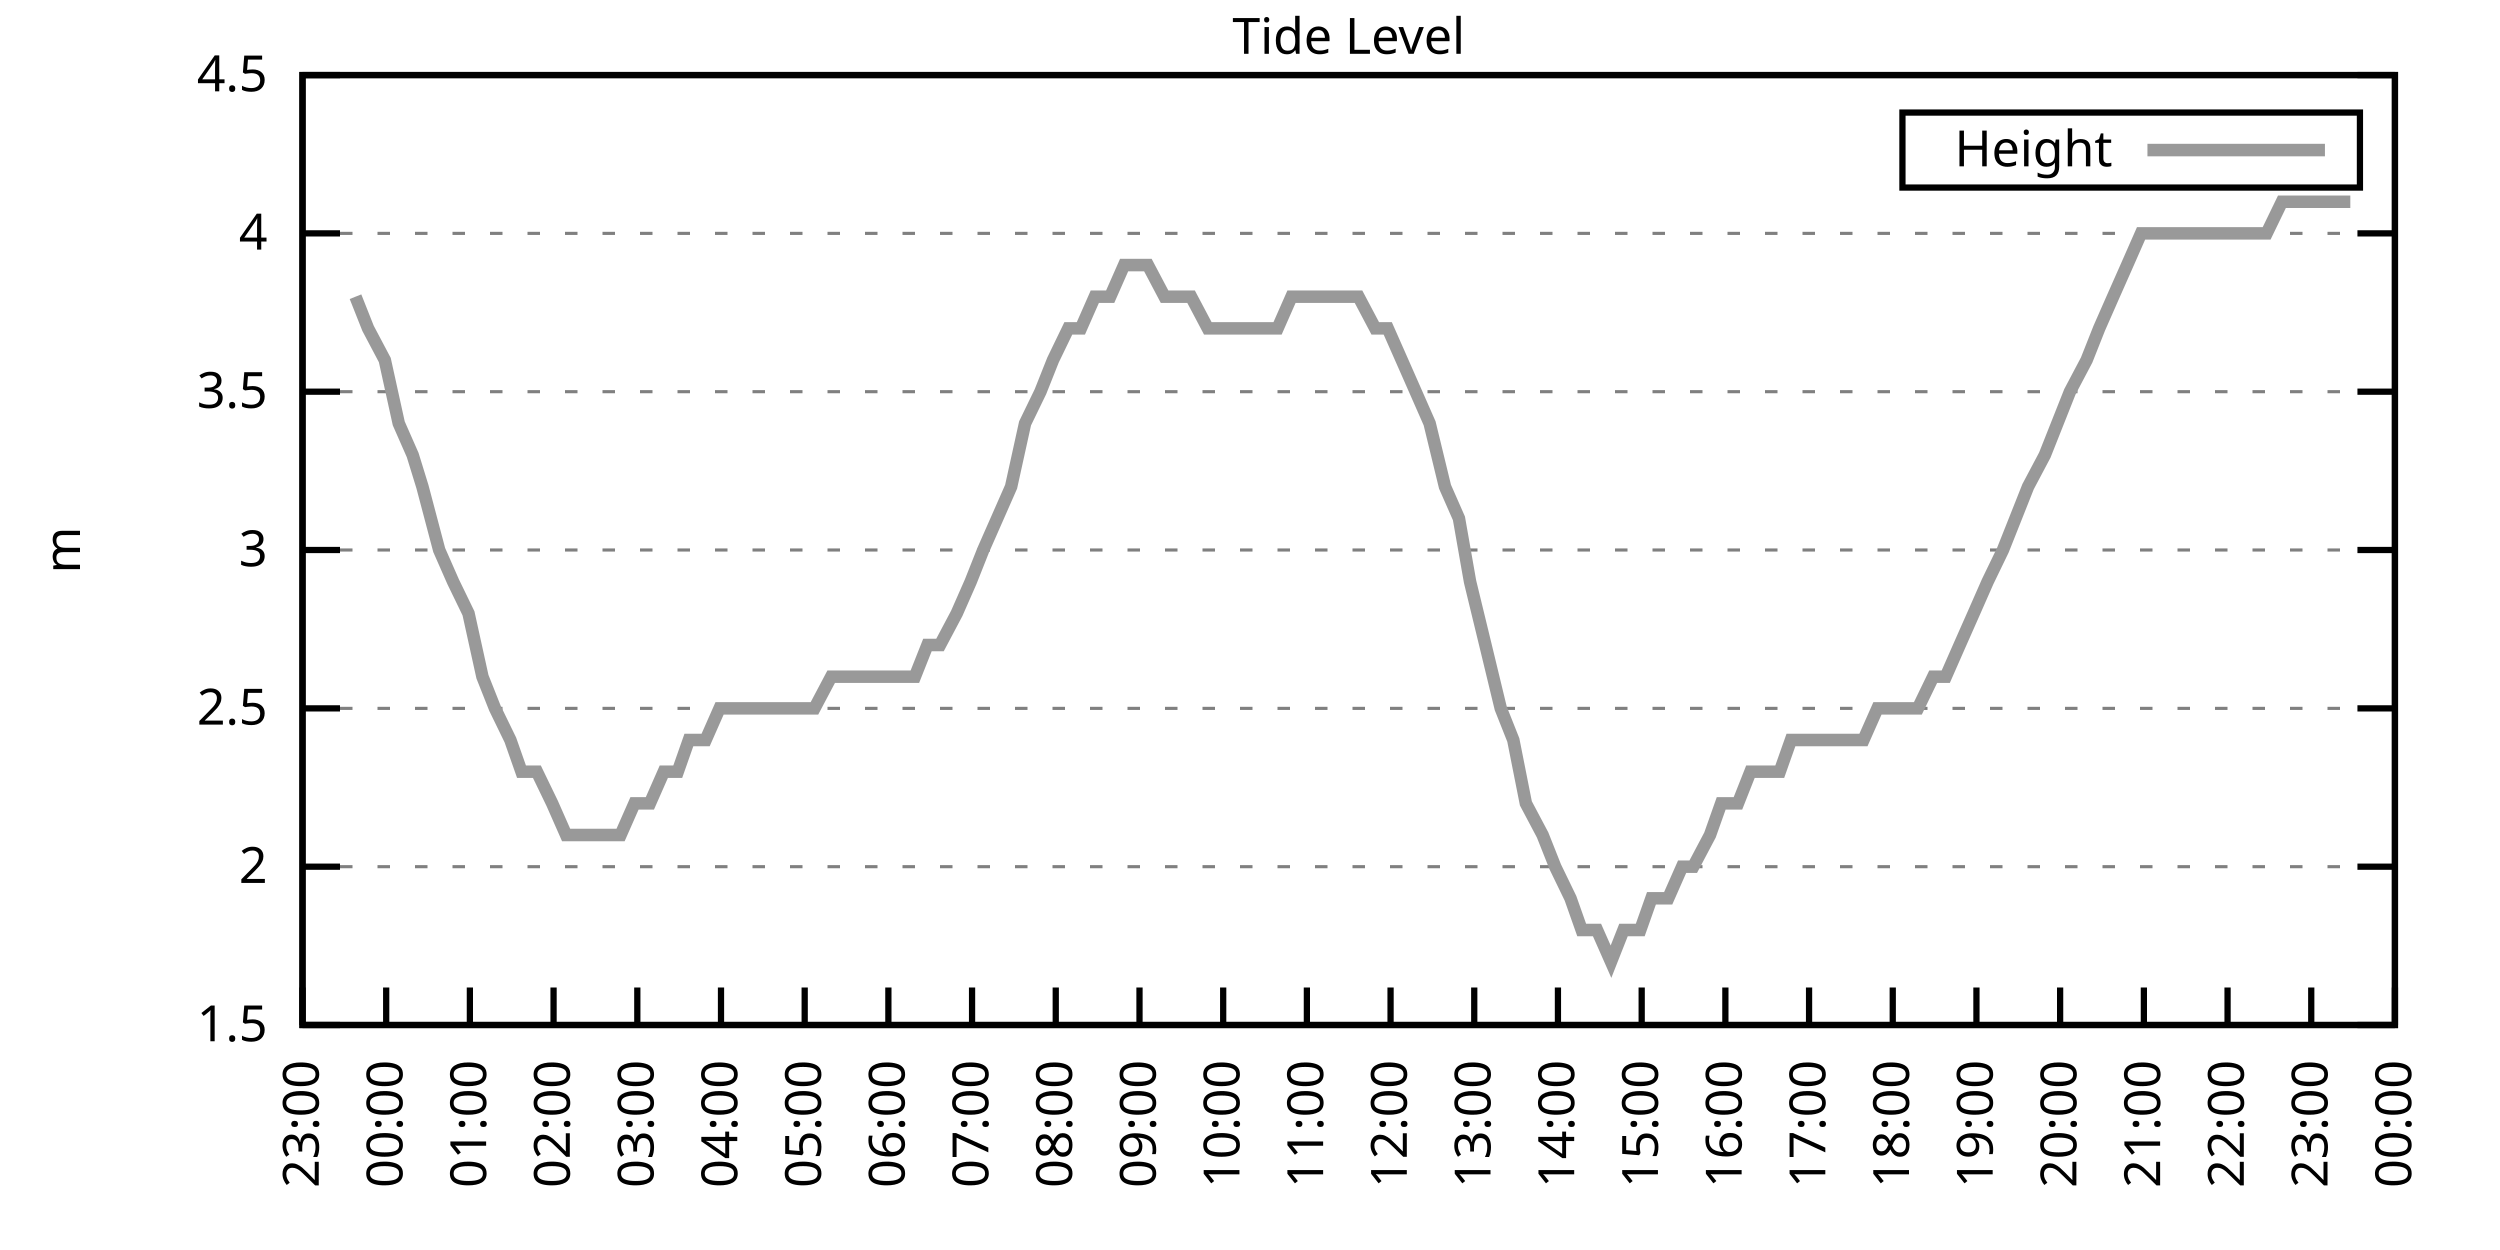
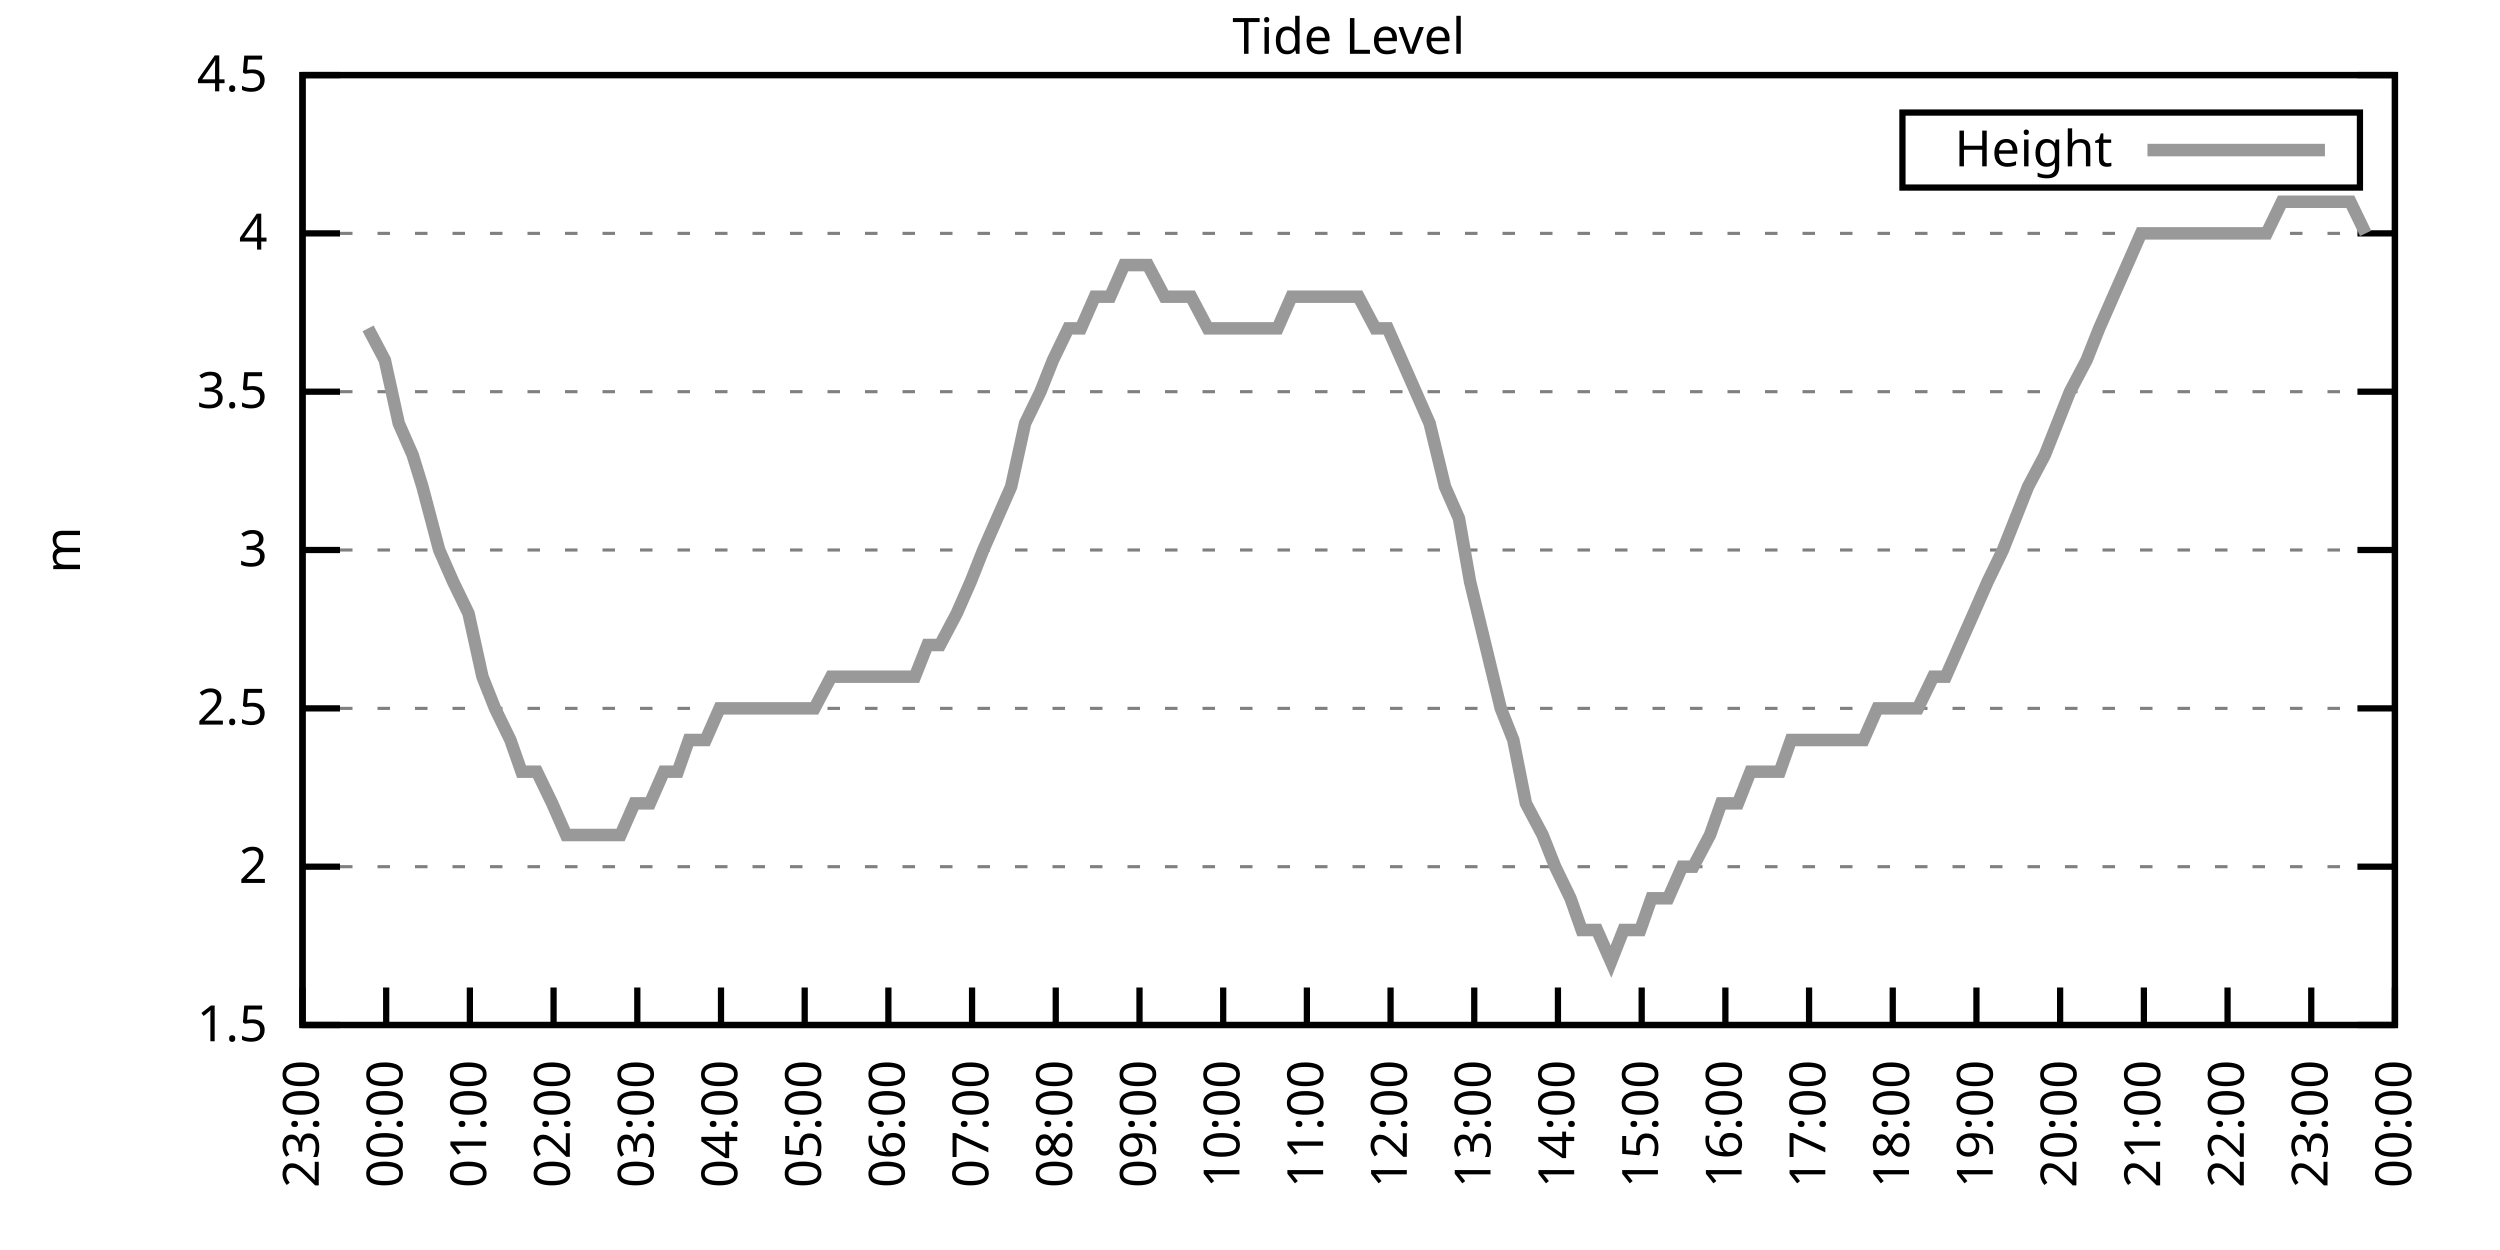
<svg xmlns="http://www.w3.org/2000/svg" xmlns:xlink="http://www.w3.org/1999/xlink" width="400" height="200" viewBox="0 0 400 200">
  <g id="gnuplot_canvas">
    <rect x="0" y="0" width="400" height="200" fill="none" />
    <defs>
      <circle id="gpDot" r="0.5" stroke-width="0.5" stroke="currentColor" />
      <path id="gpPt0" stroke-width="0.333" stroke="currentColor" d="M-1,0 h2 M0,-1 v2" />
      <path id="gpPt1" stroke-width="0.333" stroke="currentColor" d="M-1,-1 L1,1 M1,-1 L-1,1" />
      <path id="gpPt2" stroke-width="0.333" stroke="currentColor" d="M-1,0 L1,0 M0,-1 L0,1 M-1,-1 L1,1 M-1,1 L1,-1" />
      <rect id="gpPt3" stroke-width="0.333" stroke="currentColor" x="-1" y="-1" width="2" height="2" />
      <rect id="gpPt4" stroke-width="0.333" stroke="currentColor" fill="currentColor" x="-1" y="-1" width="2" height="2" />
      <circle id="gpPt5" stroke-width="0.333" stroke="currentColor" cx="0" cy="0" r="1" />
      <use xlink:href="#gpPt5" id="gpPt6" fill="currentColor" stroke="none" />
      <path id="gpPt7" stroke-width="0.333" stroke="currentColor" d="M0,-1.33 L-1.33,0.67 L1.33,0.67 z" />
      <use xlink:href="#gpPt7" id="gpPt8" fill="currentColor" stroke="none" />
      <use xlink:href="#gpPt7" id="gpPt9" stroke="currentColor" transform="rotate(180)" />
      <use xlink:href="#gpPt9" id="gpPt10" fill="currentColor" stroke="none" />
      <use xlink:href="#gpPt3" id="gpPt11" stroke="currentColor" transform="rotate(45)" />
      <use xlink:href="#gpPt11" id="gpPt12" fill="currentColor" stroke="none" />
      <path id="gpPt13" stroke-width="0.333" stroke="currentColor" d="M0,1.330 L1.265,0.411 L0.782,-1.067 L-0.782,-1.076 L-1.265,0.411 z" />
      <use xlink:href="#gpPt13" id="gpPt14" fill="currentColor" stroke="none" />
      <filter id="textbox" filterUnits="objectBoundingBox" x="0" y="0" height="1" width="1">
        <feFlood flood-color="white" flood-opacity="1" result="bgnd" />
        <feComposite in="SourceGraphic" in2="bgnd" operator="atop" />
      </filter>
      <filter id="greybox" filterUnits="objectBoundingBox" x="0" y="0" height="1" width="1">
        <feFlood flood-color="lightgrey" flood-opacity="1" result="grey" />
        <feComposite in="SourceGraphic" in2="grey" operator="atop" />
      </filter>
    </defs>
    <g fill="none" color="white" stroke="currentColor" stroke-width="1.00" stroke-linecap="butt" stroke-linejoin="miter">
</g>
    <g fill="none" color="black" stroke="currentColor" stroke-width="1.00" stroke-linecap="butt" stroke-linejoin="miter">
      <g stroke="none" shape-rendering="crispEdges">
        <polygon fill="rgb(255, 255, 255)" points="48.40,164.00 383.18,164.00 383.18,12.02 48.40,12.02 " />
      </g>
    </g>
    <g fill="none" color="black" stroke="currentColor" stroke-width="1.00" stroke-linecap="butt" stroke-linejoin="miter">
</g>
    <g fill="none" color="black" stroke="black" stroke-width="0.50" stroke-linecap="butt" stroke-linejoin="miter">
</g>
    <g fill="none" color="gray" stroke="currentColor" stroke-width="0.50" stroke-linecap="butt" stroke-linejoin="miter">
      <path stroke="gray" stroke-dasharray="2,4" class="gridline" d="M48.40,164.00 L383.19,164.00  " />
    </g>
    <g fill="none" color="gray" stroke="gray" stroke-width="1.00" stroke-linecap="butt" stroke-linejoin="miter">
</g>
    <g fill="none" color="black" stroke="currentColor" stroke-width="1.00" stroke-linecap="butt" stroke-linejoin="miter">
      <path stroke="black" d="M48.40,164.00 L54.40,164.00 M383.19,164.00 L377.19,164.00  " />
      <g transform="translate(42.80,166.60)" stroke="none" fill="black" font-family="Sans" font-size="8.00" text-anchor="end">
        <text>
          <tspan font-family="Sans"> 1.5</tspan>
        </text>
      </g>
    </g>
    <g fill="none" color="black" stroke="currentColor" stroke-width="1.00" stroke-linecap="butt" stroke-linejoin="miter">
</g>
    <g fill="none" color="black" stroke="black" stroke-width="0.50" stroke-linecap="butt" stroke-linejoin="miter">
</g>
    <g fill="none" color="gray" stroke="currentColor" stroke-width="0.50" stroke-linecap="butt" stroke-linejoin="miter">
      <path stroke="gray" stroke-dasharray="2,4" class="gridline" d="M48.40,138.67 L383.19,138.67  " />
    </g>
    <g fill="none" color="gray" stroke="gray" stroke-width="1.00" stroke-linecap="butt" stroke-linejoin="miter">
</g>
    <g fill="none" color="black" stroke="currentColor" stroke-width="1.00" stroke-linecap="butt" stroke-linejoin="miter">
      <path stroke="black" d="M48.40,138.67 L54.40,138.67 M383.19,138.67 L377.19,138.67  " />
      <g transform="translate(42.80,141.27)" stroke="none" fill="black" font-family="Sans" font-size="8.00" text-anchor="end">
        <text>
          <tspan font-family="Sans"> 2</tspan>
        </text>
      </g>
    </g>
    <g fill="none" color="black" stroke="currentColor" stroke-width="1.00" stroke-linecap="butt" stroke-linejoin="miter">
</g>
    <g fill="none" color="black" stroke="black" stroke-width="0.50" stroke-linecap="butt" stroke-linejoin="miter">
</g>
    <g fill="none" color="gray" stroke="currentColor" stroke-width="0.50" stroke-linecap="butt" stroke-linejoin="miter">
      <path stroke="gray" stroke-dasharray="2,4" class="gridline" d="M48.40,113.34 L383.19,113.34  " />
    </g>
    <g fill="none" color="gray" stroke="gray" stroke-width="1.00" stroke-linecap="butt" stroke-linejoin="miter">
</g>
    <g fill="none" color="black" stroke="currentColor" stroke-width="1.00" stroke-linecap="butt" stroke-linejoin="miter">
      <path stroke="black" d="M48.40,113.34 L54.40,113.34 M383.19,113.34 L377.19,113.34  " />
      <g transform="translate(42.80,115.94)" stroke="none" fill="black" font-family="Sans" font-size="8.00" text-anchor="end">
        <text>
          <tspan font-family="Sans"> 2.5</tspan>
        </text>
      </g>
    </g>
    <g fill="none" color="black" stroke="currentColor" stroke-width="1.00" stroke-linecap="butt" stroke-linejoin="miter">
</g>
    <g fill="none" color="black" stroke="black" stroke-width="0.50" stroke-linecap="butt" stroke-linejoin="miter">
</g>
    <g fill="none" color="gray" stroke="currentColor" stroke-width="0.50" stroke-linecap="butt" stroke-linejoin="miter">
      <path stroke="gray" stroke-dasharray="2,4" class="gridline" d="M48.40,88.00 L383.19,88.00  " />
    </g>
    <g fill="none" color="gray" stroke="gray" stroke-width="1.00" stroke-linecap="butt" stroke-linejoin="miter">
</g>
    <g fill="none" color="black" stroke="currentColor" stroke-width="1.00" stroke-linecap="butt" stroke-linejoin="miter">
      <path stroke="black" d="M48.40,88.00 L54.40,88.00 M383.19,88.00 L377.19,88.00  " />
      <g transform="translate(42.80,90.60)" stroke="none" fill="black" font-family="Sans" font-size="8.00" text-anchor="end">
        <text>
          <tspan font-family="Sans"> 3</tspan>
        </text>
      </g>
    </g>
    <g fill="none" color="black" stroke="currentColor" stroke-width="1.00" stroke-linecap="butt" stroke-linejoin="miter">
</g>
    <g fill="none" color="black" stroke="black" stroke-width="0.50" stroke-linecap="butt" stroke-linejoin="miter">
</g>
    <g fill="none" color="gray" stroke="currentColor" stroke-width="0.50" stroke-linecap="butt" stroke-linejoin="miter">
      <path stroke="gray" stroke-dasharray="2,4" class="gridline" d="M48.40,62.67 L383.19,62.67  " />
    </g>
    <g fill="none" color="gray" stroke="gray" stroke-width="1.00" stroke-linecap="butt" stroke-linejoin="miter">
</g>
    <g fill="none" color="black" stroke="currentColor" stroke-width="1.00" stroke-linecap="butt" stroke-linejoin="miter">
      <path stroke="black" d="M48.40,62.67 L54.40,62.67 M383.19,62.67 L377.19,62.67  " />
      <g transform="translate(42.80,65.27)" stroke="none" fill="black" font-family="Sans" font-size="8.00" text-anchor="end">
        <text>
          <tspan font-family="Sans"> 3.5</tspan>
        </text>
      </g>
    </g>
    <g fill="none" color="black" stroke="currentColor" stroke-width="1.00" stroke-linecap="butt" stroke-linejoin="miter">
</g>
    <g fill="none" color="black" stroke="black" stroke-width="0.50" stroke-linecap="butt" stroke-linejoin="miter">
</g>
    <g fill="none" color="gray" stroke="currentColor" stroke-width="0.50" stroke-linecap="butt" stroke-linejoin="miter">
      <path stroke="gray" stroke-dasharray="2,4" class="gridline" d="M48.40,37.34 L383.19,37.34  " />
    </g>
    <g fill="none" color="gray" stroke="gray" stroke-width="1.00" stroke-linecap="butt" stroke-linejoin="miter">
</g>
    <g fill="none" color="black" stroke="currentColor" stroke-width="1.00" stroke-linecap="butt" stroke-linejoin="miter">
      <path stroke="black" d="M48.40,37.34 L54.40,37.34 M383.19,37.34 L377.19,37.34  " />
      <g transform="translate(42.80,39.94)" stroke="none" fill="black" font-family="Sans" font-size="8.00" text-anchor="end">
        <text>
          <tspan font-family="Sans"> 4</tspan>
        </text>
      </g>
    </g>
    <g fill="none" color="black" stroke="currentColor" stroke-width="1.00" stroke-linecap="butt" stroke-linejoin="miter">
</g>
    <g fill="none" color="black" stroke="black" stroke-width="0.50" stroke-linecap="butt" stroke-linejoin="miter">
</g>
    <g fill="none" color="gray" stroke="currentColor" stroke-width="0.50" stroke-linecap="butt" stroke-linejoin="miter">
      <path stroke="gray" stroke-dasharray="2,4" class="gridline" d="M48.40,12.01 L383.19,12.01  " />
    </g>
    <g fill="none" color="gray" stroke="gray" stroke-width="1.00" stroke-linecap="butt" stroke-linejoin="miter">
</g>
    <g fill="none" color="black" stroke="currentColor" stroke-width="1.00" stroke-linecap="butt" stroke-linejoin="miter">
      <path stroke="black" d="M48.40,12.01 L54.40,12.01 M383.19,12.01 L377.19,12.01  " />
      <g transform="translate(42.80,14.61)" stroke="none" fill="black" font-family="Sans" font-size="8.00" text-anchor="end">
        <text>
          <tspan font-family="Sans"> 4.5</tspan>
        </text>
      </g>
    </g>
    <g fill="none" color="black" stroke="currentColor" stroke-width="1.00" stroke-linecap="butt" stroke-linejoin="miter">
      <path stroke="black" d="M48.40,164.00 L48.40,158.00  " />
      <g transform="translate(51.00,169.60) rotate(270.00)" stroke="none" fill="black" font-family="Sans" font-size="8.00" text-anchor="end">
        <text>
          <tspan font-family="Sans">23:00</tspan>
        </text>
      </g>
    </g>
    <g fill="none" color="black" stroke="currentColor" stroke-width="1.00" stroke-linecap="butt" stroke-linejoin="miter">
      <path stroke="black" d="M61.79,164.00 L61.79,158.00  " />
      <g transform="translate(64.39,169.60) rotate(270.00)" stroke="none" fill="black" font-family="Sans" font-size="8.00" text-anchor="end">
        <text>
          <tspan font-family="Sans">00:00</tspan>
        </text>
      </g>
    </g>
    <g fill="none" color="black" stroke="currentColor" stroke-width="1.00" stroke-linecap="butt" stroke-linejoin="miter">
      <path stroke="black" d="M75.18,164.00 L75.18,158.00  " />
      <g transform="translate(77.78,169.60) rotate(270.00)" stroke="none" fill="black" font-family="Sans" font-size="8.00" text-anchor="end">
        <text>
          <tspan font-family="Sans">01:00</tspan>
        </text>
      </g>
    </g>
    <g fill="none" color="black" stroke="currentColor" stroke-width="1.00" stroke-linecap="butt" stroke-linejoin="miter">
      <path stroke="black" d="M88.57,164.00 L88.57,158.00  " />
      <g transform="translate(91.17,169.60) rotate(270.00)" stroke="none" fill="black" font-family="Sans" font-size="8.00" text-anchor="end">
        <text>
          <tspan font-family="Sans">02:00</tspan>
        </text>
      </g>
    </g>
    <g fill="none" color="black" stroke="currentColor" stroke-width="1.00" stroke-linecap="butt" stroke-linejoin="miter">
      <path stroke="black" d="M101.97,164.00 L101.97,158.00  " />
      <g transform="translate(104.57,169.60) rotate(270.00)" stroke="none" fill="black" font-family="Sans" font-size="8.00" text-anchor="end">
        <text>
          <tspan font-family="Sans">03:00</tspan>
        </text>
      </g>
    </g>
    <g fill="none" color="black" stroke="currentColor" stroke-width="1.00" stroke-linecap="butt" stroke-linejoin="miter">
      <path stroke="black" d="M115.36,164.00 L115.36,158.00  " />
      <g transform="translate(117.96,169.60) rotate(270.00)" stroke="none" fill="black" font-family="Sans" font-size="8.00" text-anchor="end">
        <text>
          <tspan font-family="Sans">04:00</tspan>
        </text>
      </g>
    </g>
    <g fill="none" color="black" stroke="currentColor" stroke-width="1.00" stroke-linecap="butt" stroke-linejoin="miter">
      <path stroke="black" d="M128.75,164.00 L128.75,158.00  " />
      <g transform="translate(131.35,169.60) rotate(270.00)" stroke="none" fill="black" font-family="Sans" font-size="8.00" text-anchor="end">
        <text>
          <tspan font-family="Sans">05:00</tspan>
        </text>
      </g>
    </g>
    <g fill="none" color="black" stroke="currentColor" stroke-width="1.00" stroke-linecap="butt" stroke-linejoin="miter">
      <path stroke="black" d="M142.14,164.00 L142.14,158.00  " />
      <g transform="translate(144.74,169.60) rotate(270.00)" stroke="none" fill="black" font-family="Sans" font-size="8.00" text-anchor="end">
        <text>
          <tspan font-family="Sans">06:00</tspan>
        </text>
      </g>
    </g>
    <g fill="none" color="black" stroke="currentColor" stroke-width="1.00" stroke-linecap="butt" stroke-linejoin="miter">
      <path stroke="black" d="M155.53,164.00 L155.53,158.00  " />
      <g transform="translate(158.13,169.60) rotate(270.00)" stroke="none" fill="black" font-family="Sans" font-size="8.00" text-anchor="end">
        <text>
          <tspan font-family="Sans">07:00</tspan>
        </text>
      </g>
    </g>
    <g fill="none" color="black" stroke="currentColor" stroke-width="1.00" stroke-linecap="butt" stroke-linejoin="miter">
      <path stroke="black" d="M168.92,164.00 L168.92,158.00  " />
      <g transform="translate(171.52,169.60) rotate(270.00)" stroke="none" fill="black" font-family="Sans" font-size="8.00" text-anchor="end">
        <text>
          <tspan font-family="Sans">08:00</tspan>
        </text>
      </g>
    </g>
    <g fill="none" color="black" stroke="currentColor" stroke-width="1.00" stroke-linecap="butt" stroke-linejoin="miter">
      <path stroke="black" d="M182.32,164.00 L182.32,158.00  " />
      <g transform="translate(184.92,169.60) rotate(270.00)" stroke="none" fill="black" font-family="Sans" font-size="8.00" text-anchor="end">
        <text>
          <tspan font-family="Sans">09:00</tspan>
        </text>
      </g>
    </g>
    <g fill="none" color="black" stroke="currentColor" stroke-width="1.00" stroke-linecap="butt" stroke-linejoin="miter">
      <path stroke="black" d="M195.71,164.00 L195.71,158.00  " />
      <g transform="translate(198.31,169.60) rotate(270.00)" stroke="none" fill="black" font-family="Sans" font-size="8.00" text-anchor="end">
        <text>
          <tspan font-family="Sans">10:00</tspan>
        </text>
      </g>
    </g>
    <g fill="none" color="black" stroke="currentColor" stroke-width="1.00" stroke-linecap="butt" stroke-linejoin="miter">
      <path stroke="black" d="M209.10,164.00 L209.10,158.00  " />
      <g transform="translate(211.70,169.60) rotate(270.00)" stroke="none" fill="black" font-family="Sans" font-size="8.00" text-anchor="end">
        <text>
          <tspan font-family="Sans">11:00</tspan>
        </text>
      </g>
    </g>
    <g fill="none" color="black" stroke="currentColor" stroke-width="1.00" stroke-linecap="butt" stroke-linejoin="miter">
      <path stroke="black" d="M222.49,164.00 L222.49,158.00  " />
      <g transform="translate(225.09,169.60) rotate(270.00)" stroke="none" fill="black" font-family="Sans" font-size="8.00" text-anchor="end">
        <text>
          <tspan font-family="Sans">12:00</tspan>
        </text>
      </g>
    </g>
    <g fill="none" color="black" stroke="currentColor" stroke-width="1.00" stroke-linecap="butt" stroke-linejoin="miter">
      <path stroke="black" d="M235.88,164.00 L235.88,158.00  " />
      <g transform="translate(238.48,169.60) rotate(270.00)" stroke="none" fill="black" font-family="Sans" font-size="8.00" text-anchor="end">
        <text>
          <tspan font-family="Sans">13:00</tspan>
        </text>
      </g>
    </g>
    <g fill="none" color="black" stroke="currentColor" stroke-width="1.00" stroke-linecap="butt" stroke-linejoin="miter">
      <path stroke="black" d="M249.27,164.00 L249.27,158.00  " />
      <g transform="translate(251.87,169.60) rotate(270.00)" stroke="none" fill="black" font-family="Sans" font-size="8.00" text-anchor="end">
        <text>
          <tspan font-family="Sans">14:00</tspan>
        </text>
      </g>
    </g>
    <g fill="none" color="black" stroke="currentColor" stroke-width="1.00" stroke-linecap="butt" stroke-linejoin="miter">
      <path stroke="black" d="M262.67,164.00 L262.67,158.00  " />
      <g transform="translate(265.27,169.60) rotate(270.00)" stroke="none" fill="black" font-family="Sans" font-size="8.00" text-anchor="end">
        <text>
          <tspan font-family="Sans">15:00</tspan>
        </text>
      </g>
    </g>
    <g fill="none" color="black" stroke="currentColor" stroke-width="1.00" stroke-linecap="butt" stroke-linejoin="miter">
      <path stroke="black" d="M276.06,164.00 L276.06,158.00  " />
      <g transform="translate(278.66,169.60) rotate(270.00)" stroke="none" fill="black" font-family="Sans" font-size="8.00" text-anchor="end">
        <text>
          <tspan font-family="Sans">16:00</tspan>
        </text>
      </g>
    </g>
    <g fill="none" color="black" stroke="currentColor" stroke-width="1.00" stroke-linecap="butt" stroke-linejoin="miter">
      <path stroke="black" d="M289.45,164.00 L289.45,158.00  " />
      <g transform="translate(292.05,169.60) rotate(270.00)" stroke="none" fill="black" font-family="Sans" font-size="8.00" text-anchor="end">
        <text>
          <tspan font-family="Sans">17:00</tspan>
        </text>
      </g>
    </g>
    <g fill="none" color="black" stroke="currentColor" stroke-width="1.00" stroke-linecap="butt" stroke-linejoin="miter">
      <path stroke="black" d="M302.84,164.00 L302.84,158.00  " />
      <g transform="translate(305.44,169.60) rotate(270.00)" stroke="none" fill="black" font-family="Sans" font-size="8.00" text-anchor="end">
        <text>
          <tspan font-family="Sans">18:00</tspan>
        </text>
      </g>
    </g>
    <g fill="none" color="black" stroke="currentColor" stroke-width="1.00" stroke-linecap="butt" stroke-linejoin="miter">
      <path stroke="black" d="M316.23,164.00 L316.23,158.00  " />
      <g transform="translate(318.83,169.60) rotate(270.00)" stroke="none" fill="black" font-family="Sans" font-size="8.00" text-anchor="end">
        <text>
          <tspan font-family="Sans">19:00</tspan>
        </text>
      </g>
    </g>
    <g fill="none" color="black" stroke="currentColor" stroke-width="1.00" stroke-linecap="butt" stroke-linejoin="miter">
      <path stroke="black" d="M329.62,164.00 L329.62,158.00  " />
      <g transform="translate(332.22,169.60) rotate(270.00)" stroke="none" fill="black" font-family="Sans" font-size="8.00" text-anchor="end">
        <text>
          <tspan font-family="Sans">20:00</tspan>
        </text>
      </g>
    </g>
    <g fill="none" color="black" stroke="currentColor" stroke-width="1.00" stroke-linecap="butt" stroke-linejoin="miter">
      <path stroke="black" d="M343.02,164.00 L343.02,158.00  " />
      <g transform="translate(345.62,169.60) rotate(270.00)" stroke="none" fill="black" font-family="Sans" font-size="8.00" text-anchor="end">
        <text>
          <tspan font-family="Sans">21:00</tspan>
        </text>
      </g>
    </g>
    <g fill="none" color="black" stroke="currentColor" stroke-width="1.00" stroke-linecap="butt" stroke-linejoin="miter">
      <path stroke="black" d="M356.41,164.00 L356.41,158.00  " />
      <g transform="translate(359.01,169.60) rotate(270.00)" stroke="none" fill="black" font-family="Sans" font-size="8.00" text-anchor="end">
        <text>
          <tspan font-family="Sans">22:00</tspan>
        </text>
      </g>
    </g>
    <g fill="none" color="black" stroke="currentColor" stroke-width="1.00" stroke-linecap="butt" stroke-linejoin="miter">
      <path stroke="black" d="M369.80,164.00 L369.80,158.00  " />
      <g transform="translate(372.40,169.60) rotate(270.00)" stroke="none" fill="black" font-family="Sans" font-size="8.00" text-anchor="end">
        <text>
          <tspan font-family="Sans">23:00</tspan>
        </text>
      </g>
    </g>
    <g fill="none" color="black" stroke="currentColor" stroke-width="1.00" stroke-linecap="butt" stroke-linejoin="miter">
      <path stroke="black" d="M383.19,164.00 L383.19,158.00  " />
      <g transform="translate(385.79,169.60) rotate(270.00)" stroke="none" fill="black" font-family="Sans" font-size="8.00" text-anchor="end">
        <text>
          <tspan font-family="Sans">00:00</tspan>
        </text>
      </g>
    </g>
    <g fill="none" color="black" stroke="currentColor" stroke-width="1.00" stroke-linecap="butt" stroke-linejoin="miter">
</g>
    <g fill="none" color="black" stroke="currentColor" stroke-width="1.00" stroke-linecap="butt" stroke-linejoin="miter">
      <path stroke="black" d="M48.40,12.01 L48.40,164.00 L383.19,164.00 L383.19,12.01 L48.40,12.01 Z  " />
    </g>
    <g fill="none" color="black" stroke="currentColor" stroke-width="1.00" stroke-linecap="butt" stroke-linejoin="miter">
</g>
    <g fill="none" color="black" stroke="currentColor" stroke-width="1.00" stroke-linecap="butt" stroke-linejoin="miter">
      <path stroke="black" d="M304.39,30.01 L304.39,18.01 L377.59,18.01 L377.59,30.01 L304.39,30.01 Z  " />
    </g>
    <g id="Tide_level_plot_1">
      <g fill="none" color="white" stroke="black" stroke-width="2.00" stroke-linecap="butt" stroke-linejoin="miter">
</g>
      <g fill="none" color="black" stroke="currentColor" stroke-width="2.00" stroke-linecap="butt" stroke-linejoin="miter">
        <g transform="translate(337.99,26.61)" stroke="none" fill="black" font-family="Sans" font-size="8.00" text-anchor="end">
          <text>
            <tspan font-family="Sans">Height</tspan>
          </text>
        </g>
      </g>
      <g fill="none" color="black" stroke="currentColor" stroke-width="2.00" stroke-linecap="butt" stroke-linejoin="miter">
-         <path stroke="rgb(153, 153, 153)" d="M343.59,24.01 L371.99,24.01 M56.88,47.47 L58.89,52.54 L61.57,57.61 L63.80,67.74 L66.03,72.81 L67.59,77.87   L70.27,88.00 L72.50,93.07 L74.96,98.14 L77.19,108.27 L79.20,113.34 L81.66,118.40 L83.44,123.47 L85.90,123.47   L88.35,128.54 L90.58,133.60 L92.37,133.60 L94.60,133.60 L97.06,133.60 L99.29,133.60 L101.52,128.54 L103.98,128.54   L106.21,123.47 L108.44,123.47 L110.22,118.40 L112.90,118.40 L115.13,113.34 L116.47,113.34 L119.15,113.34 L121.61,113.34   L124.06,113.34 L126.07,113.34 L128.30,113.34 L130.31,113.34 L132.99,108.27 L135.22,108.27 L137.45,108.27 L139.69,108.27   L141.92,108.27 L143.48,108.27 L146.38,108.27 L148.39,103.20 L150.40,103.20 L153.08,98.14 L155.31,93.07 L157.32,88.00   L159.55,82.94 L161.78,77.87 L164.01,67.74 L166.47,62.67 L168.48,57.61 L170.93,52.54 L172.94,52.54 L175.17,47.47   L177.63,47.47 L179.86,42.41 L182.09,42.41 L183.66,42.41 L186.33,47.47 L188.34,47.47 L190.57,47.47 L193.25,52.54   L195.04,52.54 L197.27,52.54 L199.95,52.54 L202.18,52.54 L204.41,52.54 L206.64,47.47 L208.88,47.47 L211.11,47.47   L213.12,47.47 L215.35,47.47 L217.36,47.47 L220.04,52.54 L222.04,52.54 L224.28,57.61 L226.51,62.67 L228.74,67.74   L231.20,77.87 L233.43,82.94 L235.21,93.07 L237.67,103.20 L240.12,113.34 L242.13,118.40 L244.14,128.54 L246.82,133.60   L248.83,138.67 L251.28,143.73 L253.07,148.80 L255.52,148.80 L257.76,153.87 L259.76,148.80 L262.44,148.80 L264.23,143.73   L266.91,143.73 L269.14,138.67 L270.92,138.67 L273.60,133.60 L275.39,128.54 L278.07,128.54 L280.07,123.47 L282.08,123.47   L284.76,123.47 L286.55,118.40 L288.78,118.40 L291.46,118.40 L293.24,118.40 L295.48,118.40 L298.15,118.40 L300.39,113.34   L302.17,113.34 L304.85,113.34 L306.86,113.34 L309.31,108.27 L311.32,108.27 L313.55,103.20 L315.79,98.14 L318.02,93.07   L320.47,88.00 L322.48,82.94 L324.49,77.87 L327.17,72.81 L329.18,67.74 L331.19,62.67 L333.86,57.61 L335.87,52.54   L338.10,47.47 L340.34,42.41 L342.57,37.34 L344.58,37.34 L346.81,37.34 L349.49,37.34 L351.72,37.34 L353.95,37.34   L355.96,37.34 L358.19,37.34 L360.65,37.34 L362.66,37.34 L365.11,32.28 L367.34,32.28 L369.35,32.28 L371.81,32.28   L374.04,32.28 L376.05,32.28  " />
+         <path stroke="rgb(153, 153, 153)" d="M343.59,24.01 L371.99,24.01 M58.89,52.54 L61.57,57.61 L63.80,67.74 L66.03,72.81 L67.59,77.87 L70.27,88.00   L72.50,93.07 L74.96,98.14 L77.19,108.27 L79.20,113.34 L81.66,118.40 L83.44,123.47 L85.90,123.47 L88.35,128.54   L90.58,133.60 L92.37,133.60 L94.60,133.60 L97.06,133.60 L99.29,133.60 L101.52,128.54 L103.98,128.54 L106.21,123.47   L108.44,123.47 L110.22,118.40 L112.90,118.40 L115.13,113.34 L116.47,113.34 L119.15,113.34 L121.61,113.34 L124.06,113.34   L126.07,113.34 L128.30,113.34 L130.31,113.34 L132.99,108.27 L135.22,108.27 L137.45,108.27 L139.69,108.27 L141.92,108.27   L143.48,108.27 L146.38,108.27 L148.39,103.20 L150.40,103.20 L153.08,98.14 L155.31,93.07 L157.32,88.00 L159.55,82.94   L161.78,77.87 L164.01,67.74 L166.47,62.67 L168.48,57.61 L170.93,52.54 L172.94,52.54 L175.17,47.47 L177.63,47.47   L179.86,42.41 L182.09,42.41 L183.66,42.41 L186.33,47.47 L188.34,47.47 L190.57,47.47 L193.25,52.54 L195.04,52.54   L197.27,52.54 L199.95,52.54 L202.18,52.54 L204.41,52.54 L206.64,47.47 L208.88,47.47 L211.11,47.47 L213.12,47.47   L215.35,47.47 L217.36,47.47 L220.04,52.54 L222.04,52.54 L224.28,57.61 L226.51,62.67 L228.74,67.74 L231.20,77.87   L233.43,82.94 L235.21,93.07 L237.67,103.20 L240.12,113.34 L242.13,118.40 L244.14,128.54 L246.82,133.60 L248.83,138.67   L251.28,143.73 L253.07,148.80 L255.52,148.80 L257.76,153.87 L259.76,148.80 L262.44,148.80 L264.23,143.73 L266.91,143.73   L269.14,138.67 L270.92,138.67 L273.60,133.60 L275.39,128.54 L278.07,128.54 L280.07,123.47 L282.08,123.47 L284.76,123.47   L286.55,118.40 L288.78,118.40 L291.46,118.40 L293.24,118.40 L295.48,118.40 L298.15,118.40 L300.39,113.34 L302.17,113.34   L304.85,113.34 L306.86,113.34 L309.31,108.27 L311.32,108.27 L313.55,103.20 L315.79,98.14 L318.02,93.07 L320.47,88.00   L322.48,82.94 L324.49,77.87 L327.17,72.81 L329.18,67.74 L331.19,62.67 L333.86,57.61 L335.87,52.54 L338.10,47.47   L340.34,42.41 L342.57,37.34 L344.58,37.34 L346.81,37.34 L349.49,37.34 L351.72,37.34 L353.95,37.34 L355.96,37.34   L358.19,37.34 L360.65,37.34 L362.66,37.34 L365.11,32.28 L367.34,32.28 L369.35,32.28 L371.81,32.28 L374.04,32.28   L376.05,32.28 L378.50,37.34  " />
      </g>
    </g>
    <g fill="none" color="black" stroke="currentColor" stroke-width="2.00" stroke-linecap="butt" stroke-linejoin="miter">
</g>
    <g fill="none" color="black" stroke="black" stroke-width="1.00" stroke-linecap="butt" stroke-linejoin="miter">
</g>
    <g fill="none" color="black" stroke="currentColor" stroke-width="1.00" stroke-linecap="butt" stroke-linejoin="miter">
      <path stroke="black" d="M48.40,12.01 L48.40,164.00 L383.19,164.00 L383.19,12.01 L48.40,12.01 Z  " />
      <g transform="translate(12.80,88.01) rotate(270.00)" stroke="none" fill="black" font-family="Sans" font-size="8.00" text-anchor="middle">
        <text>
          <tspan font-family="Sans">m</tspan>
        </text>
      </g>
    </g>
    <g fill="none" color="black" stroke="currentColor" stroke-width="1.00" stroke-linecap="butt" stroke-linejoin="miter">
</g>
    <g fill="none" color="black" stroke="currentColor" stroke-width="1.00" stroke-linecap="butt" stroke-linejoin="miter">
      <g transform="translate(215.79,8.61)" stroke="none" fill="black" font-family="Sans" font-size="8.00" text-anchor="middle">
        <text>
          <tspan font-family="Sans">Tide Level</tspan>
        </text>
      </g>
    </g>
    <g fill="none" color="black" stroke="currentColor" stroke-width="1.00" stroke-linecap="butt" stroke-linejoin="miter">
</g>
  </g>
</svg>
